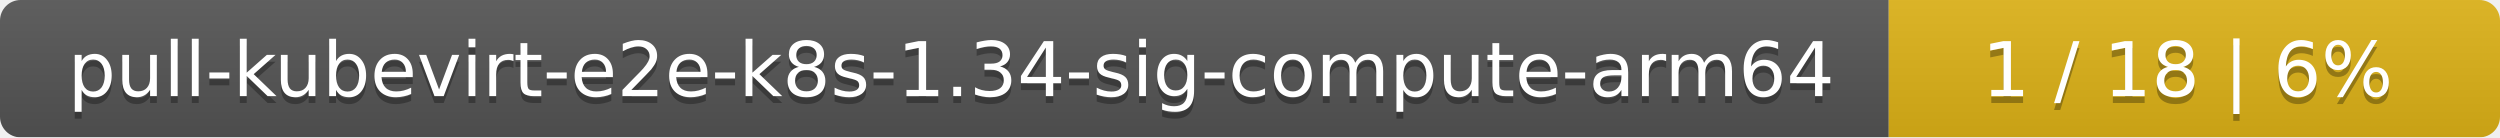
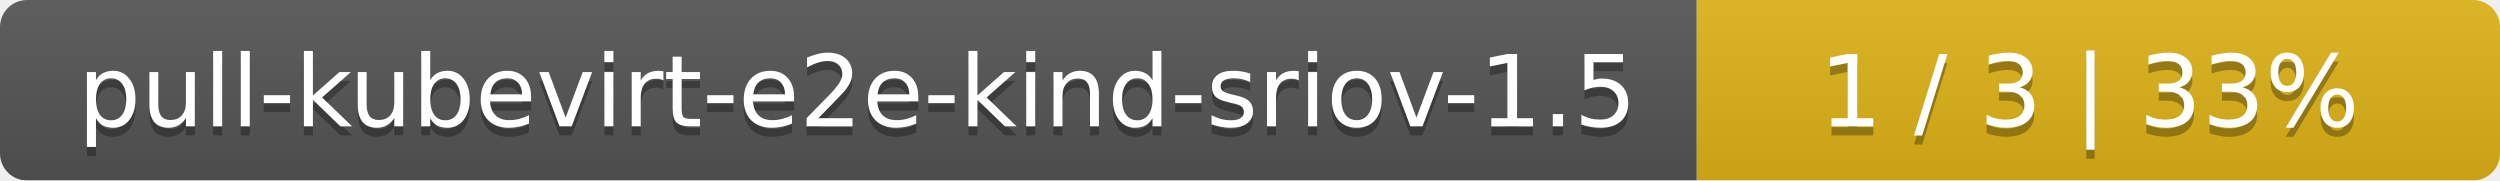
- <svg xmlns="http://www.w3.org/2000/svg" width="364" height="20">
+ <svg xmlns="http://www.w3.org/2000/svg" width="277" height="20">
  <linearGradient id="smooth" x2="0" y2="100%">
    <stop offset="0" stop-color="#bbb" stop-opacity=".1" />
    <stop offset="1" stop-opacity=".1" />
  </linearGradient>
  <mask id="round">
-     <rect width="364" height="20" rx="3" fill="#fff" />
+     <rect width="277" height="20" rx="3" fill="#fff" />
  </mask>
  <g mask="url(#round)">
-     <rect width="275" height="20" fill="#555" />
-     <rect x="275" width="89" height="20" fill="#dfb317" />
-     <rect width="364" height="20" fill="url(#smooth)" />
+     <rect width="188" height="20" fill="#555" />
+     <rect x="188" width="89" height="20" fill="#dfb317" />
+     <rect width="277" height="20" fill="url(#smooth)" />
  </g>
  <g fill="#fff" text-anchor="middle" font-family="DejaVu Sans,Verdana,Geneva,sans-serif" font-size="11">
-     <text x="138.5" y="15" fill="#010101" fill-opacity=".3">pull-kubevirt-e2e-k8s-1.34-sig-compute-arm64</text>
-     <text x="138.5" y="14">pull-kubevirt-e2e-k8s-1.34-sig-compute-arm64</text>
-     <text x="318.5" y="15" fill="#010101" fill-opacity=".3">1 / 18    |    6%</text>
-     <text x="318.5" y="14">1 / 18    |    6%</text>
+     <text x="95" y="15" fill="#010101" fill-opacity=".3">pull-kubevirt-e2e-kind-sriov-1.5</text>
+     <text x="95" y="14">pull-kubevirt-e2e-kind-sriov-1.5</text>
+     <text x="231.5" y="15" fill="#010101" fill-opacity=".3">1 / 3    |    33%</text>
+     <text x="231.5" y="14">1 / 3    |    33%</text>
  </g>
</svg>
